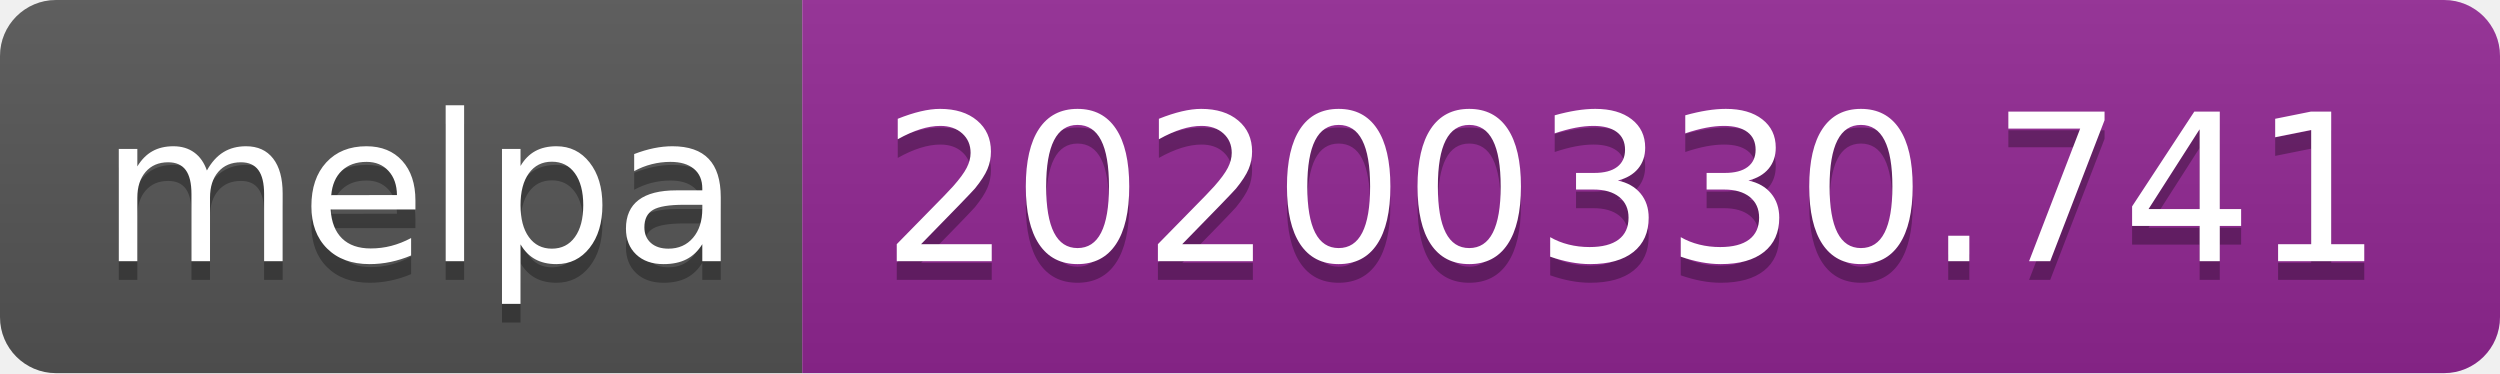
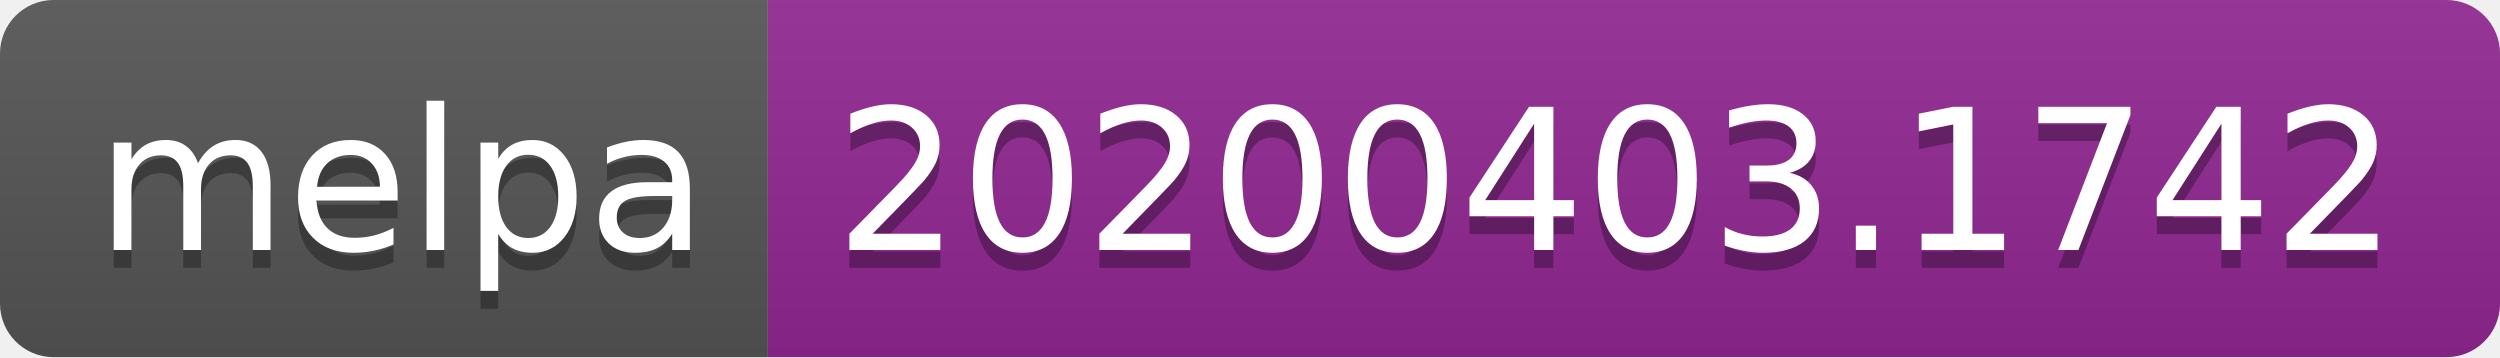
- <svg xmlns="http://www.w3.org/2000/svg" width="134" height="20">
+ <svg xmlns="http://www.w3.org/2000/svg" width="140" height="20">
  <linearGradient id="b" x2="0" y2="100%">
    <stop offset="0" stop-color="#bbb" stop-opacity=".1" />
    <stop offset="1" stop-opacity=".1" />
  </linearGradient>
  <clipPath id="a">
-     <rect width="134" height="20" rx="3" fill="#fff" />
+     <rect width="140" height="20" rx="3" fill="#fff" />
  </clipPath>
  <g clip-path="url(#a)">
    <path fill="#555" d="M0 0h43v20H0z" />
-     <path fill="#922793" d="M43 0h91v20H43z" />
-     <path fill="url(#b)" d="M0 0h134v20H0z" />
+     <path fill="#922793" d="M43 0h97v20H43z" />
+     <path fill="url(#b)" d="M0 0h140v20H0z" />
  </g>
  <g fill="#fff" text-anchor="middle" font-family="DejaVu Sans,Verdana,Geneva,sans-serif" font-size="110">
    <text x="225" y="150" fill="#010101" fill-opacity=".3" transform="scale(.1)" textLength="330">melpa</text>
    <text x="225" y="140" transform="scale(.1)" textLength="330">melpa</text>
-     <text x="875" y="150" fill="#010101" fill-opacity=".3" transform="scale(.1)" textLength="810">20200330.741</text>
-     <text x="875" y="140" transform="scale(.1)" textLength="810">20200330.741</text>
+     <text x="905" y="150" fill="#010101" fill-opacity=".3" transform="scale(.1)" textLength="870">20200403.1742</text>
+     <text x="905" y="140" transform="scale(.1)" textLength="870">20200403.1742</text>
  </g>
</svg>
